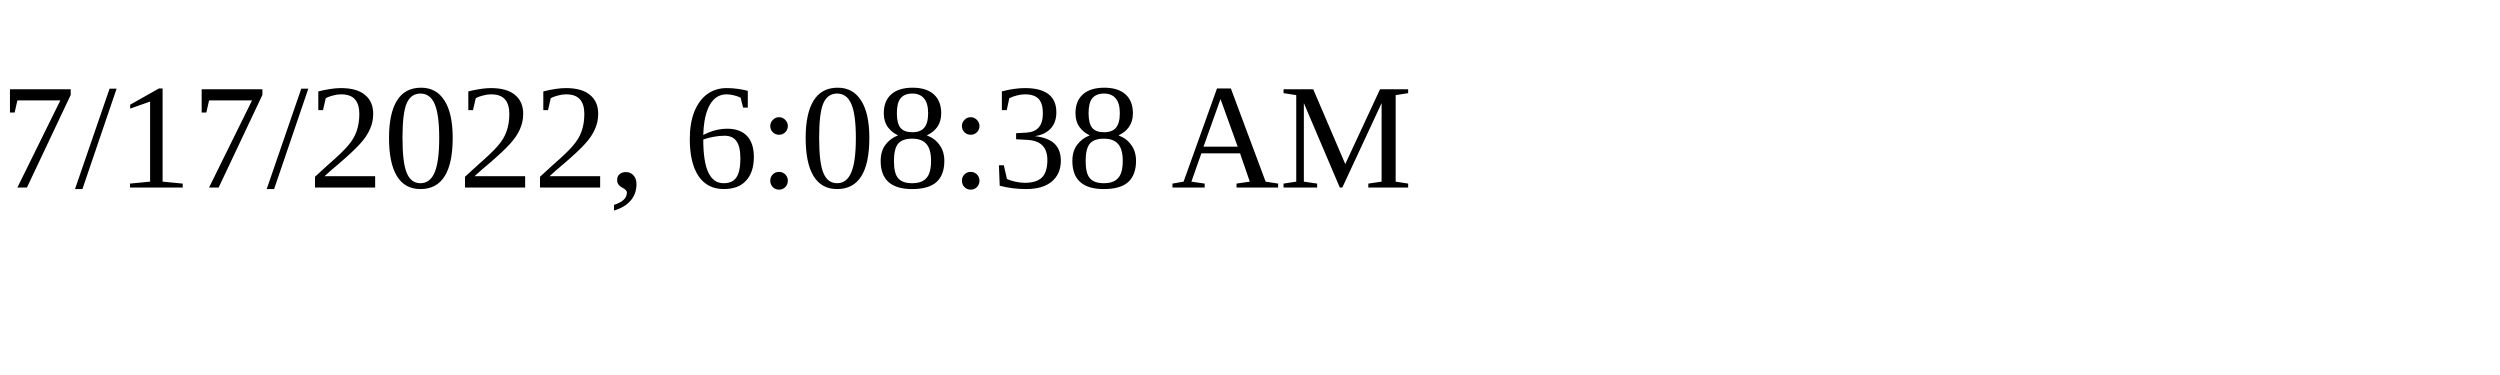
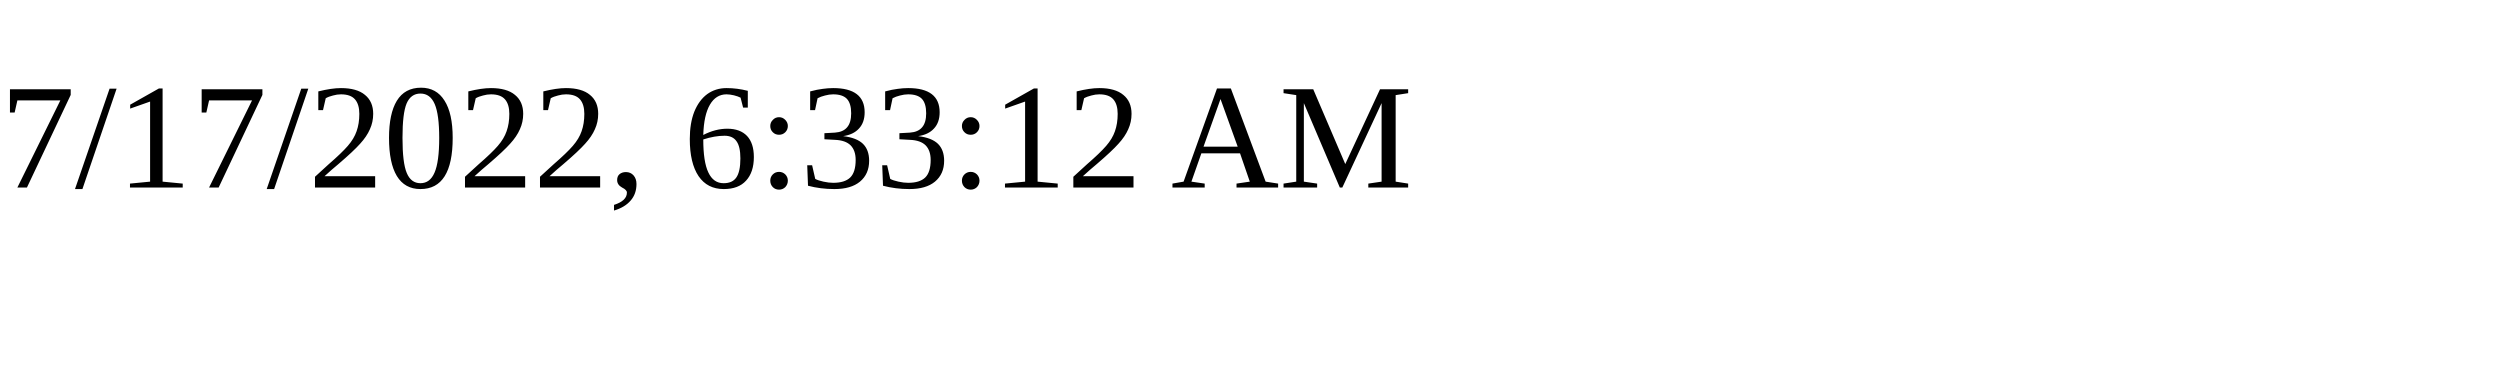
<svg xmlns="http://www.w3.org/2000/svg" height="30" width="200">
-   <text x="0" y="15">7/17/2022, 6:08:38 AM</text>
+   <text x="0" y="15">7/17/2022, 6:33:12 AM</text>
</svg>
